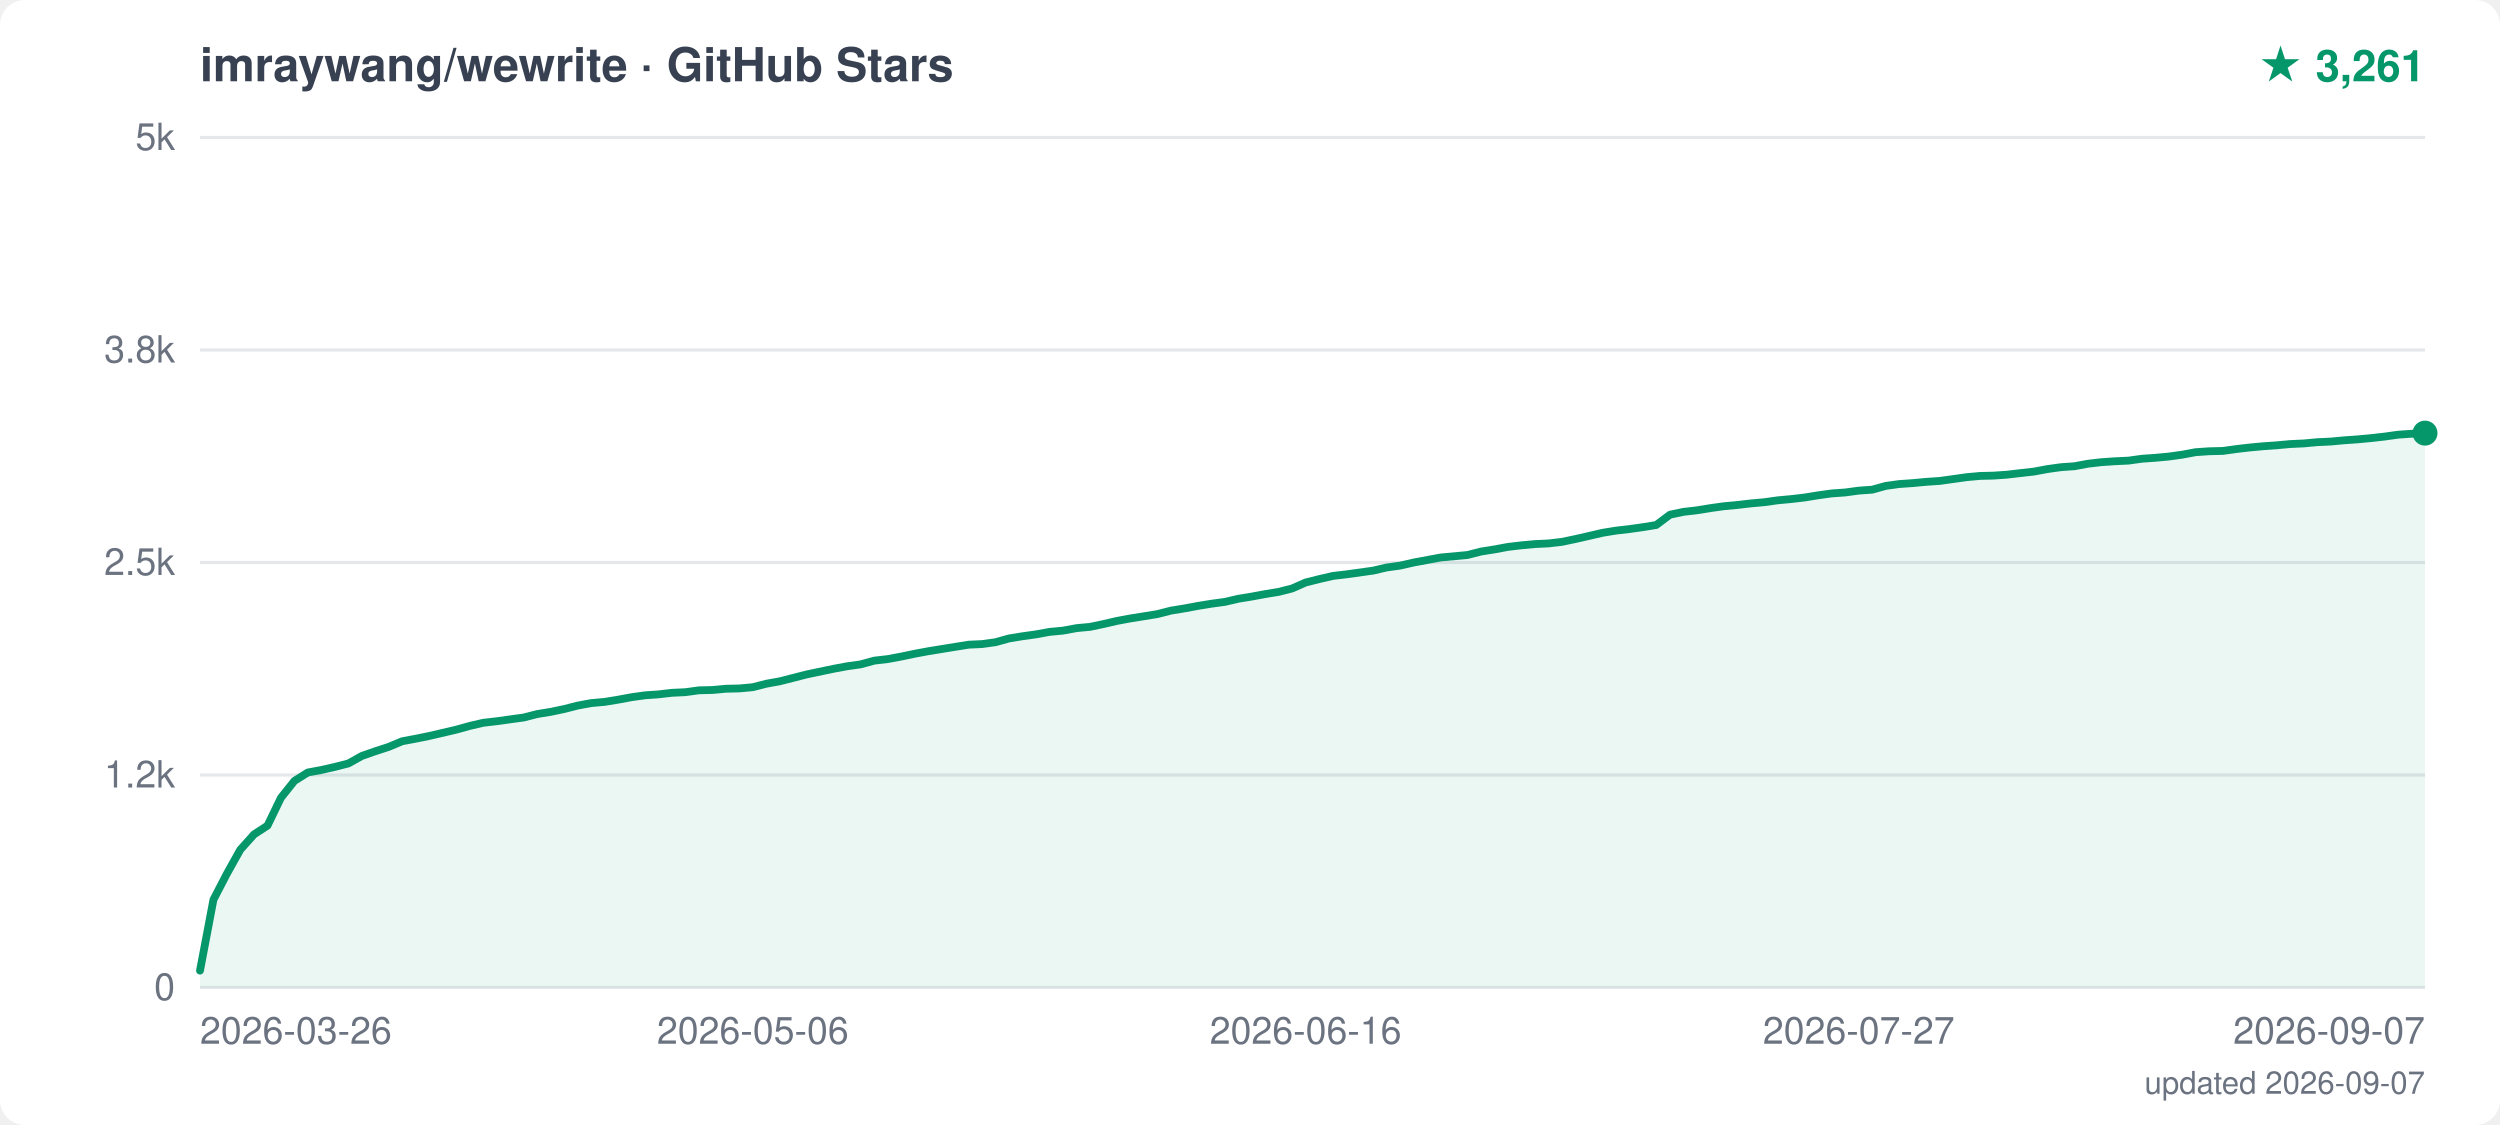
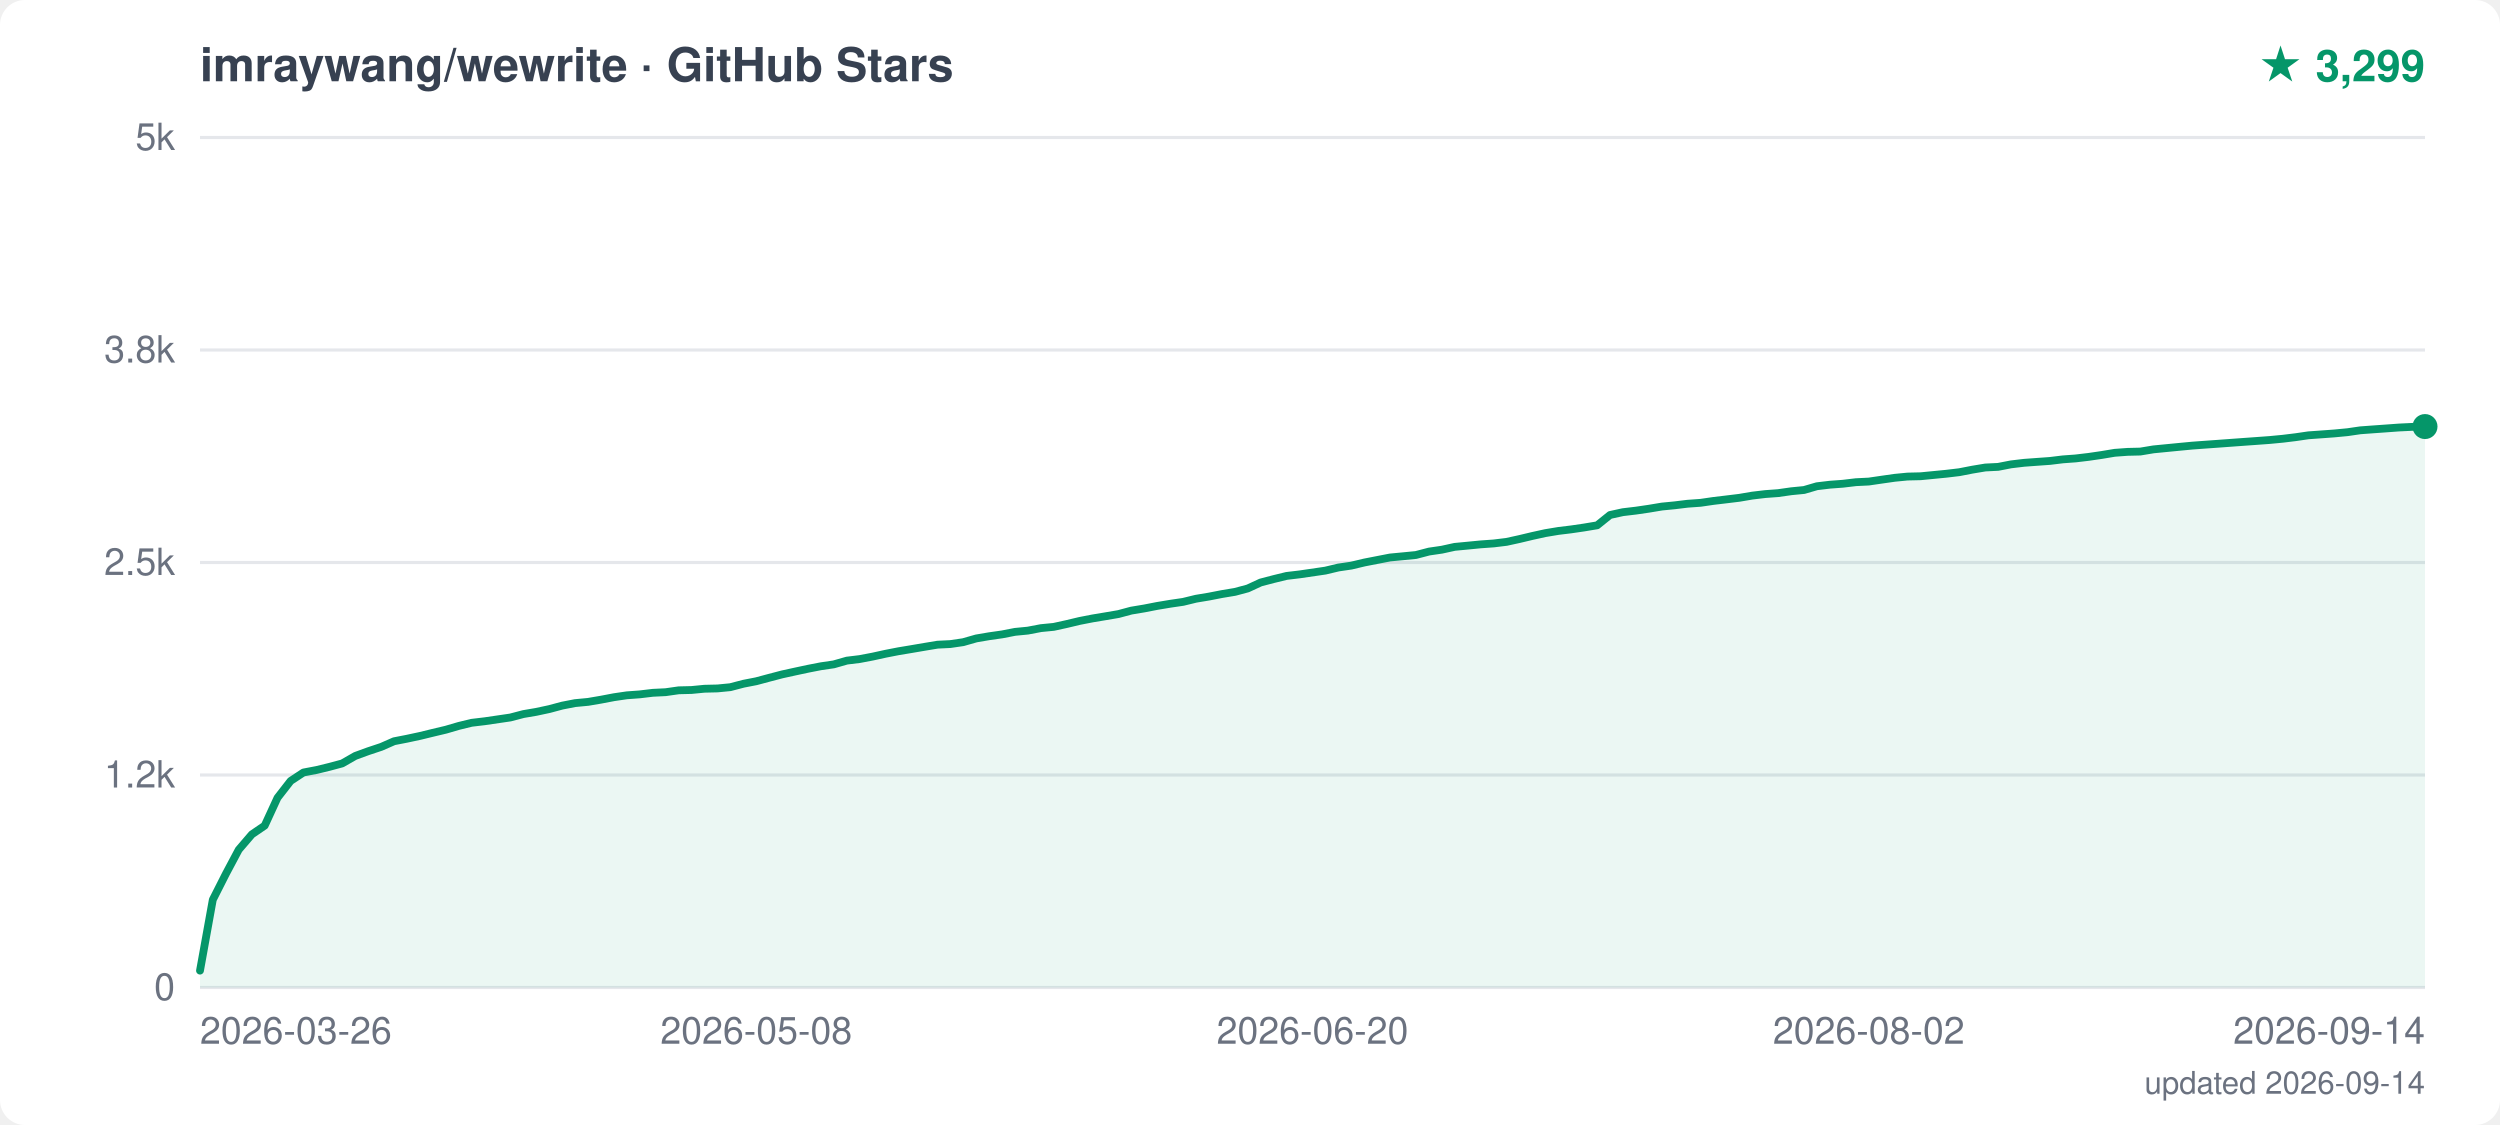
<svg xmlns="http://www.w3.org/2000/svg" width="800" height="360" viewBox="0 0 800 360">
  <style>text { font-family: -apple-system, "Segoe UI", Helvetica, Arial, sans-serif; }</style>
  <rect width="800" height="360" fill="white" rx="8" />
  <text x="64" y="26" font-size="15" font-weight="600" fill="#374151">imraywang/wewrite · GitHub Stars</text>
-   <text x="776" y="26" text-anchor="end" font-size="14" font-weight="700" fill="#059669">★ 3,261</text>
+   <text x="776" y="26" text-anchor="end" font-size="14" font-weight="700" fill="#059669">★ 3,299</text>
  <line x1="64" y1="316.0" x2="776" y2="316.0" stroke="#e5e7eb" stroke-width="1" />
  <text x="56" y="320.0" text-anchor="end" font-size="12" fill="#6b7280">0</text>
  <line x1="64" y1="248.0" x2="776" y2="248.0" stroke="#e5e7eb" stroke-width="1" />
  <text x="56" y="252.0" text-anchor="end" font-size="12" fill="#6b7280">1.2k</text>
  <line x1="64" y1="180.0" x2="776" y2="180.0" stroke="#e5e7eb" stroke-width="1" />
  <text x="56" y="184.0" text-anchor="end" font-size="12" fill="#6b7280">2.5k</text>
  <line x1="64" y1="112.0" x2="776" y2="112.0" stroke="#e5e7eb" stroke-width="1" />
  <text x="56" y="116.0" text-anchor="end" font-size="12" fill="#6b7280">3.8k</text>
  <line x1="64" y1="44.0" x2="776" y2="44.0" stroke="#e5e7eb" stroke-width="1" />
  <text x="56" y="48.0" text-anchor="end" font-size="12" fill="#6b7280">5k</text>
  <text x="64.0" y="334" text-anchor="start" font-size="12" fill="#6b7280">2026-03-26</text>
-   <text x="240.9" y="334" text-anchor="middle" font-size="12" fill="#6b7280">2026-05-06</text>
-   <text x="417.8" y="334" text-anchor="middle" font-size="12" fill="#6b7280">2026-06-16</text>
-   <text x="594.8" y="334" text-anchor="middle" font-size="12" fill="#6b7280">2026-07-27</text>
-   <text x="776.0" y="334" text-anchor="end" font-size="12" fill="#6b7280">2026-09-07</text>
-   <polygon points="64,316.0 64.0,310.6 68.3,287.9 72.6,279.6 76.9,271.9 81.3,267.0 85.6,264.2 89.9,255.3 94.2,249.9 98.5,247.2 102.8,246.4 107.2,245.4 111.5,244.3 115.8,241.9 120.1,240.4 124.4,239.0 128.7,237.2 133.0,236.4 137.4,235.5 141.7,234.5 146.0,233.5 150.3,232.3 154.6,231.3 158.9,230.8 163.2,230.2 167.6,229.6 171.9,228.5 176.2,227.8 180.5,226.9 184.8,225.8 189.1,225.0 193.5,224.6 197.8,223.9 202.1,223.1 206.4,222.5 210.7,222.2 215.0,221.7 219.3,221.5 223.7,220.9 228.0,220.8 232.3,220.4 236.6,220.3 240.9,219.9 245.2,218.8 249.6,218.0 253.9,216.9 258.2,215.8 262.5,214.9 266.8,214.0 271.1,213.2 275.4,212.6 279.8,211.4 284.1,210.9 288.4,210.1 292.7,209.2 297.0,208.4 301.3,207.7 305.6,207.0 310.0,206.3 314.3,206.1 318.6,205.5 322.9,204.3 327.2,203.6 331.5,203.0 335.9,202.2 340.2,201.8 344.5,201.0 348.8,200.6 353.1,199.7 357.4,198.7 361.7,197.9 366.1,197.2 370.4,196.5 374.7,195.4 379.0,194.7 383.3,193.9 387.6,193.2 392.0,192.6 396.3,191.6 400.6,190.9 404.9,190.1 409.2,189.4 413.5,188.3 417.8,186.4 422.2,185.3 426.5,184.3 430.8,183.8 435.1,183.2 439.4,182.6 443.7,181.6 448.0,181.0 452.4,180.0 456.7,179.2 461.0,178.4 465.3,178.0 469.6,177.6 473.9,176.5 478.3,175.8 482.6,175.0 486.9,174.5 491.2,174.1 495.5,173.9 499.8,173.4 504.1,172.5 508.5,171.5 512.8,170.5 517.1,169.8 521.4,169.3 525.7,168.7 530.0,168.0 534.4,164.7 538.7,163.8 543.0,163.3 547.3,162.6 551.6,162.0 555.9,161.6 560.2,161.1 564.6,160.7 568.9,160.1 573.2,159.7 577.5,159.2 581.8,158.5 586.1,157.9 590.4,157.6 594.8,157.0 599.1,156.7 603.4,155.5 607.7,154.9 612.0,154.6 616.3,154.2 620.7,153.9 625.0,153.3 629.3,152.7 633.6,152.3 637.9,152.2 642.2,151.9 646.5,151.4 650.9,150.9 655.2,150.1 659.5,149.5 663.8,149.2 668.1,148.4 672.4,147.9 676.8,147.6 681.1,147.4 685.4,146.8 689.7,146.5 694.0,146.1 698.3,145.5 702.6,144.7 707.0,144.4 711.3,144.3 715.6,143.7 719.9,143.2 724.2,142.8 728.5,142.5 732.8,142.1 737.2,141.9 741.5,141.5 745.8,141.3 750.1,140.9 754.4,140.6 758.7,140.2 763.1,139.7 767.4,139.1 771.7,138.8 776.0,138.6 776.0,138.6 776.0,316.0" fill="#059669" opacity="0.08" />
-   <polyline points="64.0,310.6 68.3,287.9 72.6,279.6 76.9,271.9 81.3,267.0 85.6,264.2 89.9,255.3 94.2,249.9 98.5,247.2 102.8,246.4 107.2,245.4 111.5,244.3 115.8,241.9 120.1,240.4 124.4,239.0 128.7,237.2 133.0,236.4 137.4,235.5 141.7,234.5 146.0,233.5 150.3,232.3 154.6,231.3 158.9,230.8 163.2,230.2 167.6,229.6 171.9,228.5 176.2,227.8 180.5,226.9 184.8,225.8 189.1,225.0 193.5,224.6 197.8,223.9 202.1,223.1 206.4,222.5 210.7,222.2 215.0,221.7 219.3,221.5 223.7,220.9 228.0,220.8 232.3,220.4 236.6,220.3 240.9,219.9 245.2,218.8 249.6,218.0 253.9,216.9 258.2,215.8 262.5,214.9 266.8,214.0 271.1,213.2 275.4,212.6 279.8,211.4 284.1,210.9 288.4,210.1 292.7,209.2 297.0,208.4 301.3,207.7 305.6,207.0 310.0,206.3 314.3,206.1 318.6,205.5 322.9,204.3 327.2,203.6 331.5,203.0 335.9,202.2 340.2,201.8 344.5,201.0 348.8,200.6 353.1,199.7 357.4,198.7 361.7,197.9 366.1,197.2 370.4,196.5 374.7,195.4 379.0,194.7 383.3,193.9 387.6,193.2 392.0,192.6 396.3,191.6 400.6,190.9 404.9,190.1 409.2,189.4 413.5,188.3 417.8,186.4 422.2,185.3 426.5,184.3 430.8,183.8 435.1,183.2 439.4,182.6 443.7,181.6 448.0,181.0 452.4,180.0 456.7,179.2 461.0,178.4 465.3,178.0 469.6,177.6 473.9,176.5 478.3,175.8 482.6,175.0 486.9,174.5 491.2,174.1 495.5,173.9 499.8,173.4 504.1,172.5 508.5,171.5 512.8,170.5 517.1,169.8 521.4,169.3 525.7,168.7 530.0,168.0 534.4,164.7 538.7,163.8 543.0,163.3 547.3,162.6 551.6,162.0 555.9,161.6 560.2,161.1 564.6,160.7 568.9,160.1 573.2,159.7 577.5,159.2 581.8,158.5 586.1,157.9 590.4,157.6 594.8,157.0 599.1,156.7 603.4,155.5 607.7,154.9 612.0,154.6 616.3,154.2 620.7,153.9 625.0,153.3 629.3,152.7 633.6,152.3 637.9,152.2 642.2,151.9 646.5,151.4 650.9,150.9 655.2,150.1 659.5,149.5 663.8,149.2 668.1,148.4 672.4,147.9 676.8,147.6 681.1,147.4 685.4,146.8 689.7,146.5 694.0,146.1 698.3,145.5 702.6,144.7 707.0,144.4 711.3,144.3 715.6,143.7 719.9,143.2 724.2,142.8 728.5,142.5 732.8,142.1 737.2,141.9 741.5,141.5 745.8,141.3 750.1,140.9 754.4,140.6 758.7,140.2 763.1,139.7 767.4,139.1 771.7,138.8 776.0,138.6 776.0,138.6" fill="none" stroke="#059669" stroke-width="2.5" stroke-linejoin="round" stroke-linecap="round" />
-   <circle cx="776.0" cy="138.6" r="4" fill="#059669" />
-   <text x="776" y="350" text-anchor="end" font-size="10" fill="#6b7280">updated 2026-09-07</text>
+   <text x="242.0" y="334" text-anchor="middle" font-size="12" fill="#6b7280">2026-05-08</text>
+   <text x="420.0" y="334" text-anchor="middle" font-size="12" fill="#6b7280">2026-06-20</text>
+   <text x="598.0" y="334" text-anchor="middle" font-size="12" fill="#6b7280">2026-08-02</text>
+   <text x="776.0" y="334" text-anchor="end" font-size="12" fill="#6b7280">2026-09-14</text>
+   <polygon points="64,316.0 64.0,310.6 68.1,287.9 72.3,279.6 76.4,271.9 80.6,267.0 84.7,264.2 88.8,255.3 93.0,249.9 97.1,247.2 101.3,246.4 105.4,245.4 109.5,244.3 113.7,241.9 117.8,240.4 122.0,239.0 126.1,237.2 130.2,236.4 134.4,235.5 138.5,234.5 142.7,233.5 146.8,232.3 150.9,231.3 155.1,230.8 159.2,230.2 163.3,229.6 167.5,228.5 171.6,227.8 175.8,226.9 179.9,225.8 184.0,225.0 188.2,224.6 192.3,223.9 196.5,223.1 200.6,222.5 204.7,222.2 208.9,221.7 213.0,221.5 217.2,220.9 221.3,220.8 225.4,220.4 229.6,220.3 233.7,219.9 237.9,218.8 242.0,218.0 246.1,216.9 250.3,215.8 254.4,214.9 258.6,214.0 262.7,213.2 266.8,212.6 271.0,211.4 275.1,210.9 279.3,210.1 283.4,209.2 287.5,208.4 291.7,207.7 295.8,207.0 300.0,206.3 304.1,206.1 308.2,205.5 312.4,204.3 316.5,203.6 320.7,203.0 324.8,202.2 328.9,201.8 333.1,201.0 337.2,200.6 341.3,199.7 345.5,198.7 349.6,197.9 353.8,197.2 357.9,196.5 362.0,195.4 366.2,194.7 370.3,193.9 374.5,193.2 378.6,192.6 382.7,191.6 386.9,190.9 391.0,190.1 395.2,189.4 399.3,188.3 403.4,186.4 407.6,185.3 411.7,184.3 415.9,183.8 420.0,183.2 424.1,182.6 428.3,181.6 432.4,181.0 436.6,180.0 440.7,179.2 444.8,178.4 449.0,178.0 453.1,177.6 457.3,176.5 461.4,175.9 465.5,175.0 469.7,174.6 473.8,174.2 478.0,173.9 482.1,173.4 486.2,172.5 490.4,171.5 494.5,170.6 498.7,169.9 502.8,169.4 506.9,168.8 511.1,168.1 515.2,164.8 519.3,163.9 523.5,163.4 527.6,162.8 531.8,162.1 535.9,161.7 540.0,161.2 544.2,160.9 548.3,160.3 552.5,159.8 556.6,159.3 560.7,158.6 564.9,158.1 569.0,157.8 573.2,157.2 577.3,156.8 581.4,155.6 585.6,155.1 589.7,154.8 593.9,154.3 598.0,154.1 602.1,153.5 606.3,152.9 610.4,152.5 614.6,152.4 618.7,152.0 622.8,151.6 627.0,151.1 631.1,150.3 635.3,149.6 639.4,149.4 643.5,148.6 647.7,148.1 651.8,147.8 656.0,147.5 660.1,147.0 664.2,146.7 668.4,146.2 672.5,145.6 676.7,144.9 680.8,144.6 684.9,144.5 689.1,143.8 693.2,143.4 697.3,143.0 701.5,142.6 705.6,142.3 709.8,142.0 713.9,141.7 718.0,141.4 722.2,141.1 726.3,140.8 730.5,140.4 734.6,139.9 738.7,139.3 742.9,139.0 747.0,138.7 751.2,138.3 755.3,137.7 759.4,137.4 763.6,137.1 767.7,136.8 771.9,136.6 776.0,136.5 776.0,136.5 776.0,316.0" fill="#059669" opacity="0.08" />
+   <polyline points="64.0,310.6 68.1,287.9 72.3,279.6 76.4,271.9 80.6,267.0 84.7,264.2 88.8,255.3 93.0,249.9 97.1,247.2 101.3,246.4 105.4,245.4 109.5,244.3 113.7,241.9 117.8,240.4 122.0,239.0 126.1,237.2 130.2,236.4 134.4,235.5 138.5,234.5 142.7,233.5 146.8,232.3 150.9,231.3 155.1,230.8 159.2,230.2 163.3,229.6 167.5,228.5 171.6,227.8 175.8,226.9 179.9,225.8 184.0,225.0 188.2,224.6 192.3,223.9 196.5,223.1 200.6,222.5 204.7,222.2 208.9,221.7 213.0,221.5 217.2,220.9 221.3,220.8 225.4,220.4 229.6,220.3 233.7,219.9 237.9,218.8 242.0,218.0 246.1,216.9 250.3,215.8 254.4,214.9 258.6,214.0 262.7,213.2 266.8,212.6 271.0,211.4 275.1,210.9 279.3,210.1 283.4,209.2 287.5,208.4 291.7,207.7 295.8,207.0 300.0,206.3 304.1,206.1 308.2,205.5 312.4,204.3 316.5,203.6 320.7,203.0 324.8,202.2 328.9,201.8 333.1,201.0 337.2,200.6 341.3,199.7 345.5,198.7 349.6,197.9 353.8,197.2 357.9,196.5 362.0,195.4 366.2,194.7 370.3,193.9 374.5,193.2 378.6,192.6 382.7,191.6 386.9,190.9 391.0,190.1 395.2,189.4 399.3,188.3 403.4,186.4 407.6,185.3 411.7,184.3 415.9,183.8 420.0,183.2 424.1,182.6 428.3,181.6 432.4,181.0 436.6,180.0 440.7,179.2 444.8,178.4 449.0,178.0 453.1,177.6 457.3,176.5 461.4,175.9 465.5,175.0 469.7,174.6 473.8,174.2 478.0,173.9 482.1,173.4 486.2,172.5 490.4,171.5 494.5,170.6 498.7,169.9 502.8,169.4 506.9,168.8 511.1,168.1 515.2,164.8 519.3,163.9 523.5,163.4 527.6,162.8 531.8,162.1 535.9,161.7 540.0,161.2 544.2,160.9 548.3,160.3 552.5,159.8 556.6,159.3 560.7,158.6 564.9,158.1 569.0,157.8 573.2,157.2 577.3,156.8 581.4,155.6 585.6,155.1 589.7,154.8 593.9,154.3 598.0,154.1 602.1,153.5 606.3,152.9 610.4,152.5 614.6,152.4 618.7,152.0 622.8,151.6 627.0,151.1 631.1,150.3 635.3,149.6 639.4,149.4 643.5,148.6 647.7,148.1 651.8,147.8 656.0,147.5 660.1,147.0 664.2,146.7 668.4,146.2 672.5,145.6 676.7,144.9 680.8,144.6 684.9,144.5 689.1,143.8 693.2,143.4 697.3,143.0 701.5,142.6 705.6,142.3 709.8,142.0 713.9,141.7 718.0,141.4 722.2,141.1 726.3,140.8 730.5,140.4 734.6,139.9 738.7,139.3 742.9,139.0 747.0,138.7 751.2,138.3 755.3,137.7 759.4,137.4 763.6,137.1 767.7,136.8 771.9,136.6 776.0,136.5 776.0,136.5" fill="none" stroke="#059669" stroke-width="2.5" stroke-linejoin="round" stroke-linecap="round" />
+   <circle cx="776.0" cy="136.5" r="4" fill="#059669" />
+   <text x="776" y="350" text-anchor="end" font-size="10" fill="#6b7280">updated 2026-09-14</text>
</svg>
